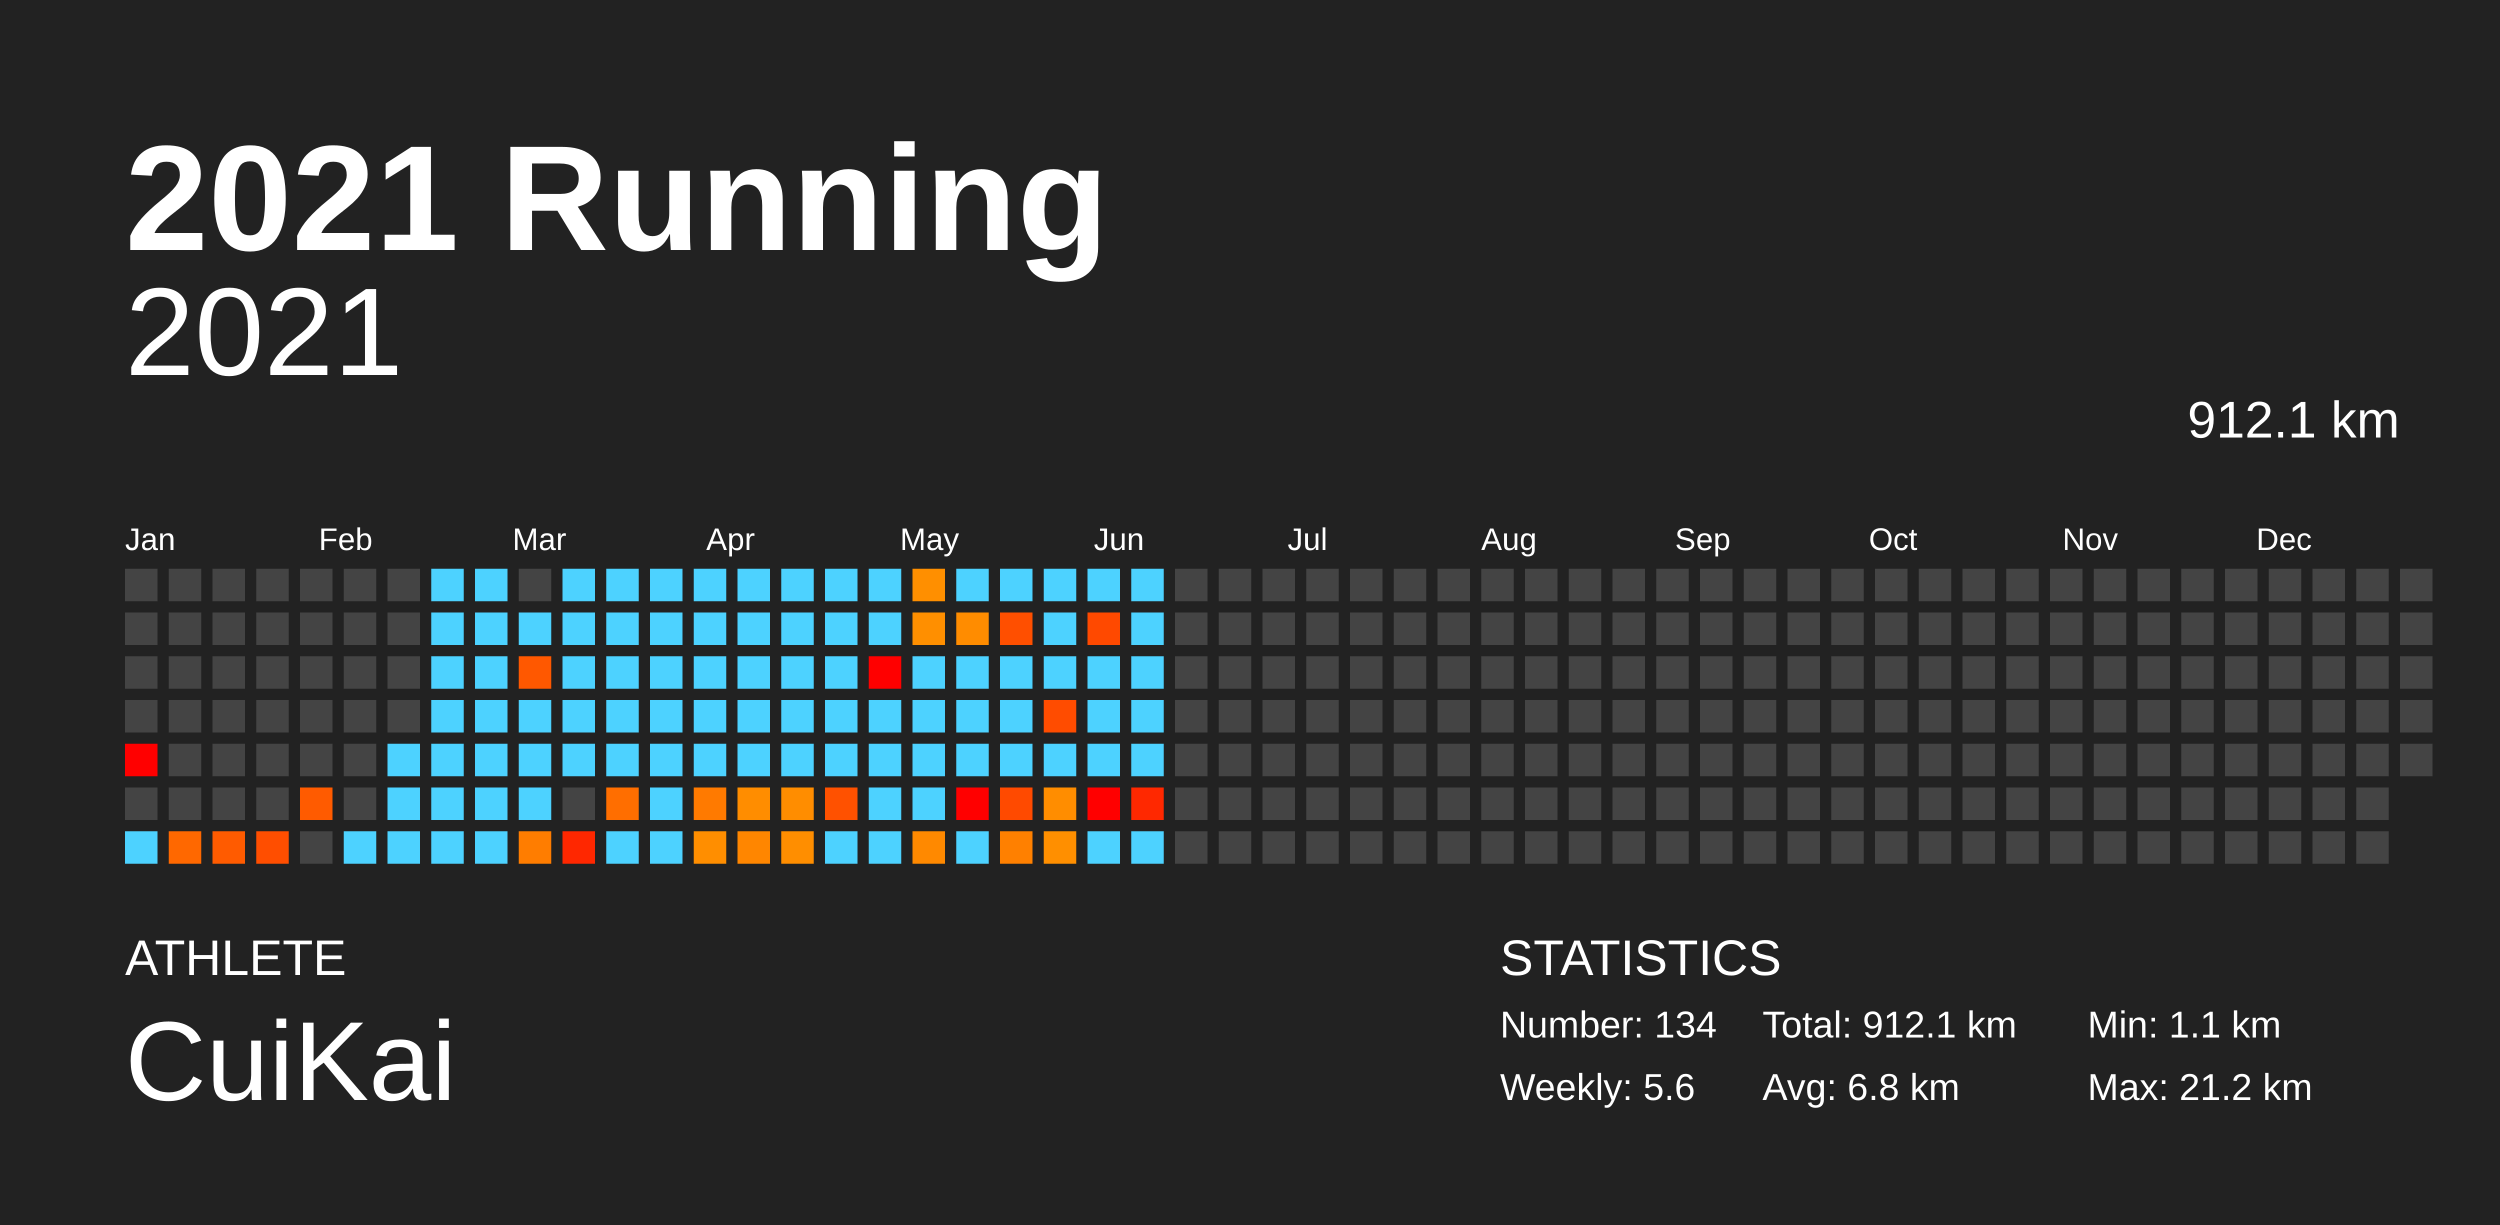
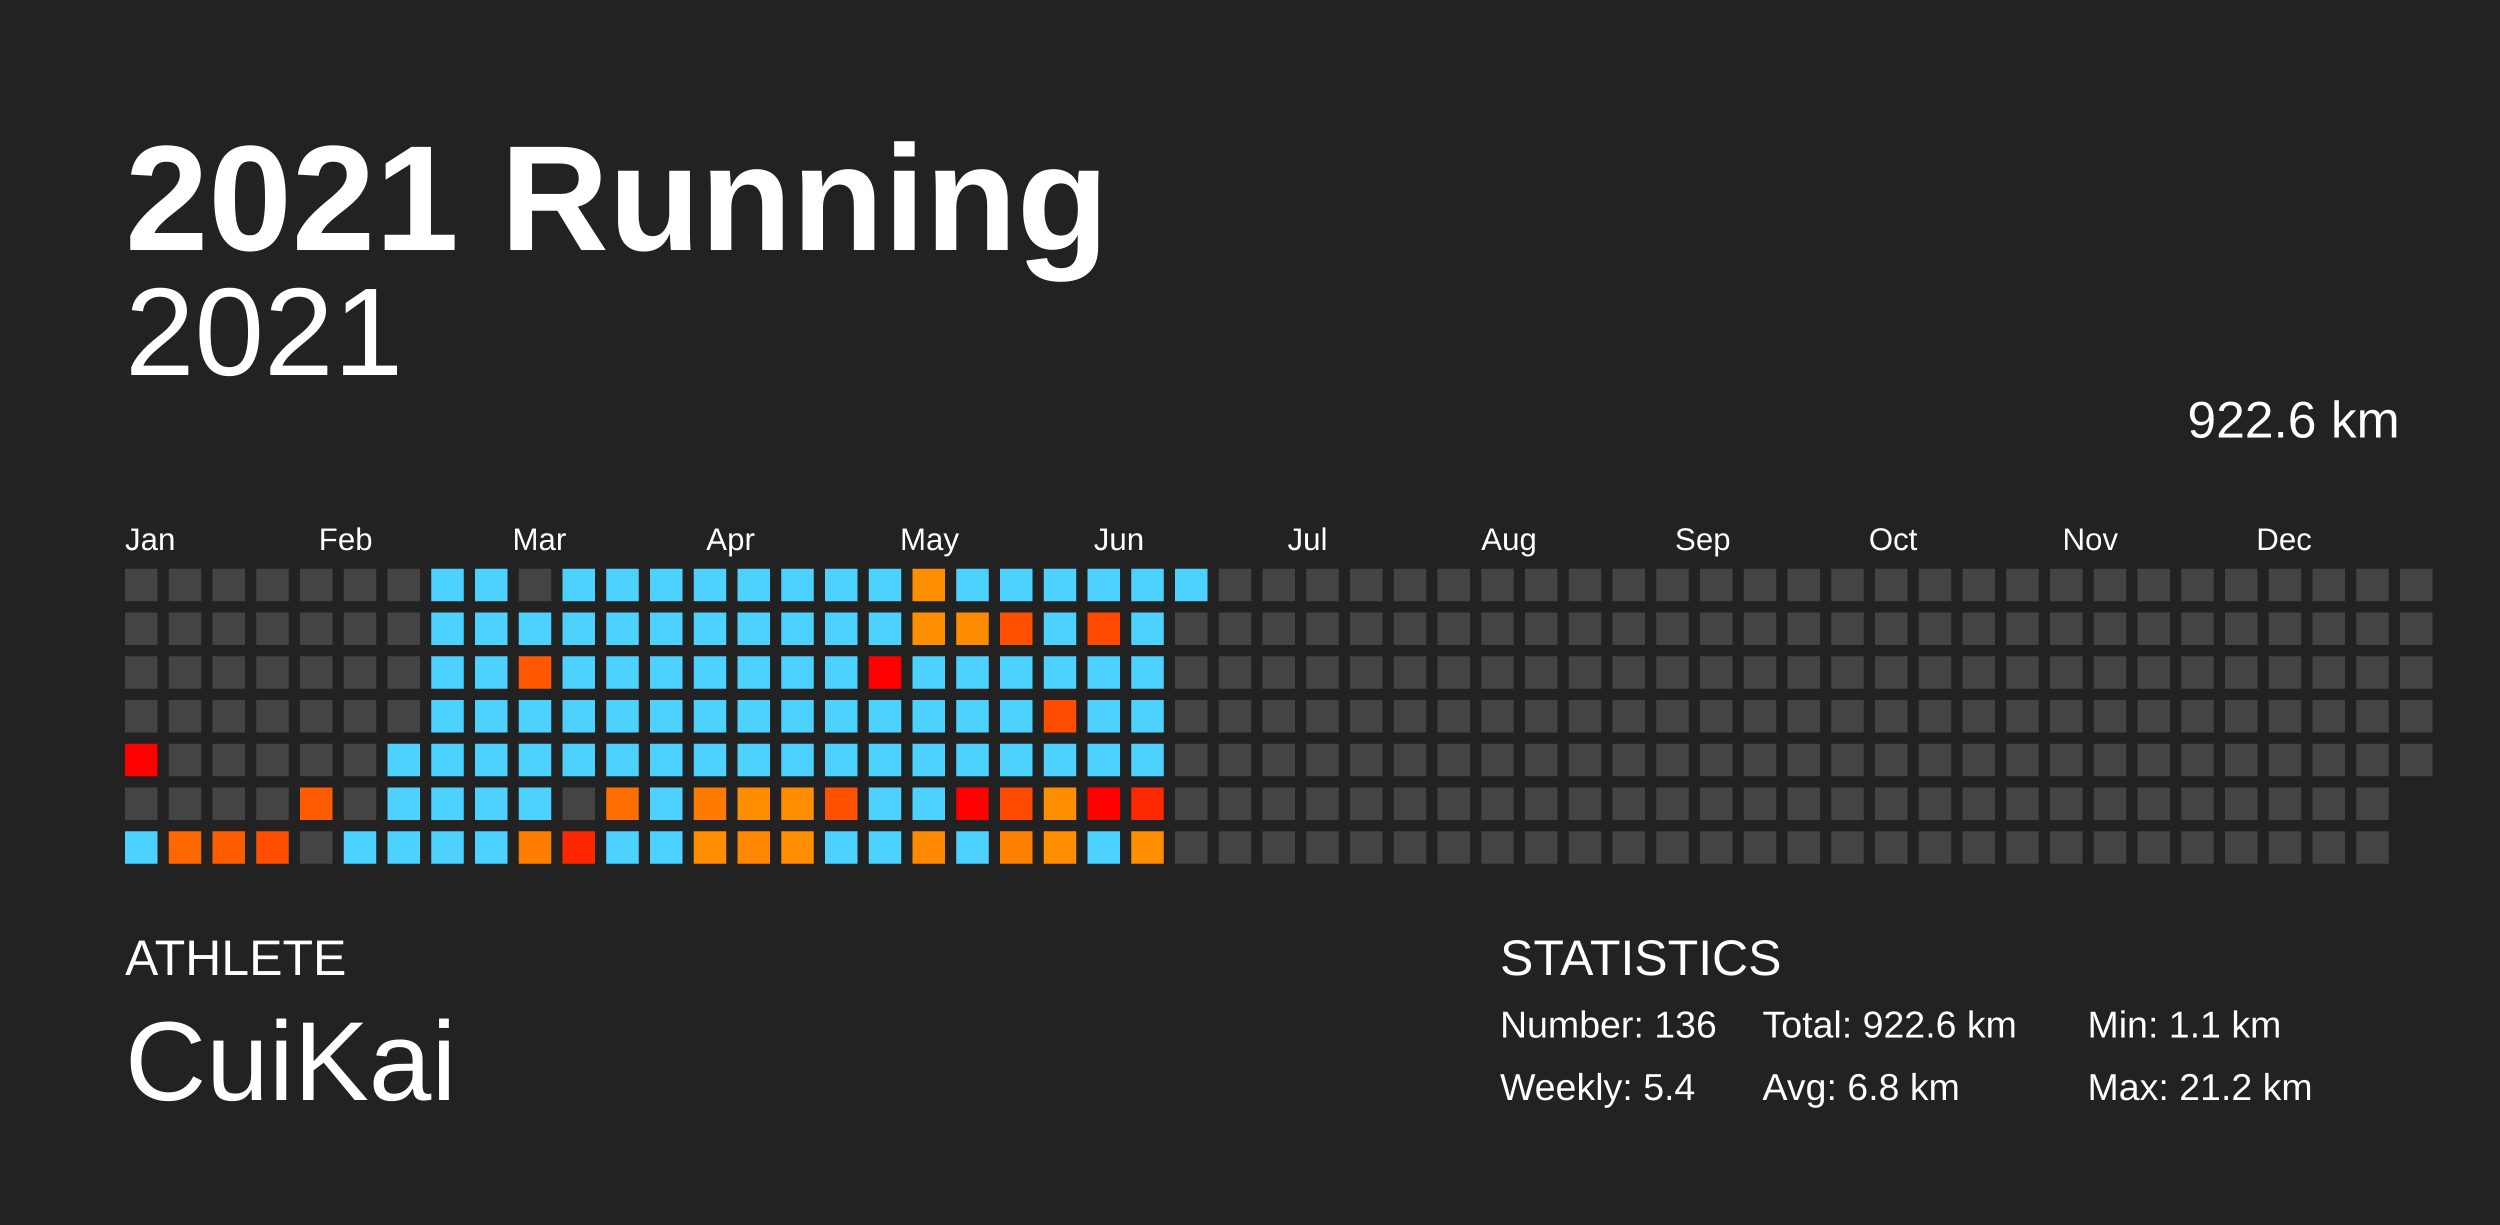
<svg xmlns="http://www.w3.org/2000/svg" baseProfile="full" height="98mm" version="1.1" viewBox="0,0,200,98" width="200mm">
  <defs />
  <rect fill="#222222" height="98" width="200" x="0" y="0" />
  <text fill="#FFFFFF" style="font-size:12px; font-family:Arial; font-weight:bold;" x="10" y="20">2021 Running</text>
  <text fill="#FFFFFF" style="font-size:4px; font-family:Arial" x="10" y="78">ATHLETE</text>
  <text fill="#FFFFFF" style="font-size:9px; font-family:Arial" x="10" y="88">CuiKai</text>
  <text fill="#FFFFFF" style="font-size:4px; font-family:Arial" x="120" y="78">STATISTICS</text>
-   <text fill="#FFFFFF" style="font-size:3px; font-family:Arial" x="120" y="83">Number: 134</text>
-   <text fill="#FFFFFF" style="font-size:3px; font-family:Arial" x="120" y="88">Weekly: 5.6</text>
-   <text fill="#FFFFFF" style="font-size:3px; font-family:Arial" x="141" y="83">Total: 912.1 km</text>
+   <text fill="#FFFFFF" style="font-size:3px; font-family:Arial" x="120" y="83">Number: 136</text>
+   <text fill="#FFFFFF" style="font-size:3px; font-family:Arial" x="120" y="88">Weekly: 5.4</text>
+   <text fill="#FFFFFF" style="font-size:3px; font-family:Arial" x="141" y="83">Total: 922.6 km</text>
  <text fill="#FFFFFF" style="font-size:3px; font-family:Arial" x="141" y="88">Avg: 6.8 km</text>
  <text fill="#FFFFFF" style="font-size:3px; font-family:Arial" x="167" y="83">Min: 1.1 km</text>
  <text fill="#FFFFFF" style="font-size:3px; font-family:Arial" x="167" y="88">Max: 21.2 km</text>
  <text alignment-baseline="hanging" fill="#FFFFFF" style="font-size:10.0px; font-family:Arial;" x="10" y="30">2021</text>
-   <text alignment-baseline="hanging" fill="#FFFFFF" style="font-size:4.125px; font-family:Arial;" x="175" y="35">912.1 km</text>
+   <text alignment-baseline="hanging" fill="#FFFFFF" style="font-size:4.125px; font-family:Arial;" x="175" y="35">922.6 km</text>
  <text fill="#FFFFFF" style="font-size:2.5px; font-family:Arial" x="10.0" y="44">Jan</text>
  <text fill="#FFFFFF" style="font-size:2.5px; font-family:Arial" x="25.5" y="44">Feb</text>
  <text fill="#FFFFFF" style="font-size:2.5px; font-family:Arial" x="41.0" y="44">Mar</text>
  <text fill="#FFFFFF" style="font-size:2.5px; font-family:Arial" x="56.5" y="44">Apr</text>
  <text fill="#FFFFFF" style="font-size:2.5px; font-family:Arial" x="72.0" y="44">May</text>
  <text fill="#FFFFFF" style="font-size:2.5px; font-family:Arial" x="87.5" y="44">Jun</text>
  <text fill="#FFFFFF" style="font-size:2.5px; font-family:Arial" x="103.0" y="44">Jul</text>
  <text fill="#FFFFFF" style="font-size:2.5px; font-family:Arial" x="118.5" y="44">Aug</text>
  <text fill="#FFFFFF" style="font-size:2.5px; font-family:Arial" x="134.0" y="44">Sep</text>
  <text fill="#FFFFFF" style="font-size:2.5px; font-family:Arial" x="149.5" y="44">Oct</text>
  <text fill="#FFFFFF" style="font-size:2.5px; font-family:Arial" x="165.0" y="44">Nov</text>
  <text fill="#FFFFFF" style="font-size:2.5px; font-family:Arial" x="180.5" y="44">Dec</text>
  <rect fill="#444444" height="2.6" width="2.6" x="10.0" y="45.5" />
  <rect fill="#444444" height="2.6" width="2.6" x="10.0" y="49.0" />
  <rect fill="#444444" height="2.6" width="2.6" x="10.0" y="52.5" />
  <rect fill="#444444" height="2.6" width="2.6" x="10.0" y="56.0" />
  <rect fill="red" height="2.6" width="2.6" x="10.0" y="59.5" />
  <rect fill="#444444" height="2.6" width="2.6" x="10.0" y="63.0" />
  <rect fill="#4dd2ff" height="2.6" width="2.6" x="10.0" y="66.5" />
  <rect fill="#444444" height="2.6" width="2.6" x="13.5" y="45.5" />
  <rect fill="#444444" height="2.6" width="2.6" x="13.5" y="49.0" />
  <rect fill="#444444" height="2.6" width="2.6" x="13.5" y="52.5" />
  <rect fill="#444444" height="2.6" width="2.6" x="13.5" y="56.0" />
  <rect fill="#444444" height="2.6" width="2.6" x="13.5" y="59.5" />
  <rect fill="#444444" height="2.6" width="2.6" x="13.5" y="63.0" />
  <rect fill="#ff6800" height="2.6" width="2.6" x="13.5" y="66.5" />
  <rect fill="#444444" height="2.6" width="2.6" x="17.0" y="45.5" />
  <rect fill="#444444" height="2.6" width="2.6" x="17.0" y="49.0" />
  <rect fill="#444444" height="2.6" width="2.6" x="17.0" y="52.5" />
  <rect fill="#444444" height="2.6" width="2.6" x="17.0" y="56.0" />
  <rect fill="#444444" height="2.6" width="2.6" x="17.0" y="59.5" />
  <rect fill="#444444" height="2.6" width="2.6" x="17.0" y="63.0" />
  <rect fill="#ff5b00" height="2.6" width="2.6" x="17.0" y="66.5" />
  <rect fill="#444444" height="2.6" width="2.6" x="20.5" y="45.5" />
  <rect fill="#444444" height="2.6" width="2.6" x="20.5" y="49.0" />
  <rect fill="#444444" height="2.6" width="2.6" x="20.5" y="52.5" />
  <rect fill="#444444" height="2.6" width="2.6" x="20.5" y="56.0" />
  <rect fill="#444444" height="2.6" width="2.6" x="20.5" y="59.5" />
  <rect fill="#444444" height="2.6" width="2.6" x="20.5" y="63.0" />
  <rect fill="#ff4e00" height="2.6" width="2.6" x="20.5" y="66.5" />
  <rect fill="#444444" height="2.6" width="2.6" x="24.0" y="45.5" />
  <rect fill="#444444" height="2.6" width="2.6" x="24.0" y="49.0" />
  <rect fill="#444444" height="2.6" width="2.6" x="24.0" y="52.5" />
  <rect fill="#444444" height="2.6" width="2.6" x="24.0" y="56.0" />
  <rect fill="#444444" height="2.6" width="2.6" x="24.0" y="59.5" />
  <rect fill="#ff5b00" height="2.6" width="2.6" x="24.0" y="63.0" />
  <rect fill="#444444" height="2.6" width="2.6" x="24.0" y="66.5" />
  <rect fill="#444444" height="2.6" width="2.6" x="27.5" y="45.5" />
  <rect fill="#444444" height="2.6" width="2.6" x="27.5" y="49.0" />
  <rect fill="#444444" height="2.6" width="2.6" x="27.5" y="52.5" />
  <rect fill="#444444" height="2.6" width="2.6" x="27.5" y="56.0" />
  <rect fill="#444444" height="2.6" width="2.6" x="27.5" y="59.5" />
  <rect fill="#444444" height="2.6" width="2.6" x="27.5" y="63.0" />
  <rect fill="#4dd2ff" height="2.6" width="2.6" x="27.5" y="66.5" />
  <rect fill="#444444" height="2.6" width="2.6" x="31.0" y="45.5" />
  <rect fill="#444444" height="2.6" width="2.6" x="31.0" y="49.0" />
  <rect fill="#444444" height="2.6" width="2.6" x="31.0" y="52.5" />
  <rect fill="#444444" height="2.6" width="2.6" x="31.0" y="56.0" />
  <rect fill="#4dd2ff" height="2.6" width="2.6" x="31.0" y="59.5" />
  <rect fill="#4dd2ff" height="2.6" width="2.6" x="31.0" y="63.0" />
  <rect fill="#4dd2ff" height="2.6" width="2.6" x="31.0" y="66.5" />
  <rect fill="#4dd2ff" height="2.6" width="2.6" x="34.5" y="45.5" />
  <rect fill="#4dd2ff" height="2.6" width="2.6" x="34.5" y="49.0" />
  <rect fill="#4dd2ff" height="2.6" width="2.6" x="34.5" y="52.5" />
  <rect fill="#4dd2ff" height="2.6" width="2.6" x="34.5" y="56.0" />
  <rect fill="#4dd2ff" height="2.6" width="2.6" x="34.5" y="59.5" />
  <rect fill="#4dd2ff" height="2.6" width="2.6" x="34.5" y="63.0" />
  <rect fill="#4dd2ff" height="2.6" width="2.6" x="34.5" y="66.5" />
  <rect fill="#4dd2ff" height="2.6" width="2.6" x="38.0" y="45.5" />
  <rect fill="#4dd2ff" height="2.6" width="2.6" x="38.0" y="49.0" />
  <rect fill="#4dd2ff" height="2.6" width="2.6" x="38.0" y="52.5" />
  <rect fill="#4dd2ff" height="2.6" width="2.6" x="38.0" y="56.0" />
  <rect fill="#4dd2ff" height="2.6" width="2.6" x="38.0" y="59.5" />
  <rect fill="#4dd2ff" height="2.6" width="2.6" x="38.0" y="63.0" />
  <rect fill="#4dd2ff" height="2.6" width="2.6" x="38.0" y="66.5" />
  <rect fill="#444444" height="2.6" width="2.6" x="41.5" y="45.5" />
  <rect fill="#4dd2ff" height="2.6" width="2.6" x="41.5" y="49.0" />
  <rect fill="#ff5800" height="2.6" width="2.6" x="41.5" y="52.5" />
  <rect fill="#4dd2ff" height="2.6" width="2.6" x="41.5" y="56.0" />
  <rect fill="#4dd2ff" height="2.6" width="2.6" x="41.5" y="59.5" />
  <rect fill="#4dd2ff" height="2.6" width="2.6" x="41.5" y="63.0" />
  <rect fill="#ff7d00" height="2.6" width="2.6" x="41.5" y="66.5" />
  <rect fill="#4dd2ff" height="2.6" width="2.6" x="45.0" y="45.5" />
  <rect fill="#4dd2ff" height="2.6" width="2.6" x="45.0" y="49.0" />
  <rect fill="#4dd2ff" height="2.6" width="2.6" x="45.0" y="52.5" />
  <rect fill="#4dd2ff" height="2.6" width="2.6" x="45.0" y="56.0" />
  <rect fill="#4dd2ff" height="2.6" width="2.6" x="45.0" y="59.5" />
  <rect fill="#444444" height="2.6" width="2.6" x="45.0" y="63.0" />
  <rect fill="#ff2700" height="2.6" width="2.6" x="45.0" y="66.5" />
  <rect fill="#4dd2ff" height="2.6" width="2.6" x="48.5" y="45.5" />
  <rect fill="#4dd2ff" height="2.6" width="2.6" x="48.5" y="49.0" />
  <rect fill="#4dd2ff" height="2.6" width="2.6" x="48.5" y="52.5" />
  <rect fill="#4dd2ff" height="2.6" width="2.6" x="48.5" y="56.0" />
  <rect fill="#4dd2ff" height="2.6" width="2.6" x="48.5" y="59.5" />
  <rect fill="#ff6e00" height="2.6" width="2.6" x="48.5" y="63.0" />
  <rect fill="#4dd2ff" height="2.6" width="2.6" x="48.5" y="66.5" />
  <rect fill="#4dd2ff" height="2.6" width="2.6" x="52.0" y="45.5" />
  <rect fill="#4dd2ff" height="2.6" width="2.6" x="52.0" y="49.0" />
  <rect fill="#4dd2ff" height="2.6" width="2.6" x="52.0" y="52.5" />
  <rect fill="#4dd2ff" height="2.6" width="2.6" x="52.0" y="56.0" />
  <rect fill="#4dd2ff" height="2.6" width="2.6" x="52.0" y="59.5" />
  <rect fill="#4dd2ff" height="2.6" width="2.6" x="52.0" y="63.0" />
  <rect fill="#4dd2ff" height="2.6" width="2.6" x="52.0" y="66.5" />
  <rect fill="#4dd2ff" height="2.6" width="2.6" x="55.5" y="45.5" />
  <rect fill="#4dd2ff" height="2.6" width="2.6" x="55.5" y="49.0" />
  <rect fill="#4dd2ff" height="2.6" width="2.6" x="55.5" y="52.5" />
  <rect fill="#4dd2ff" height="2.6" width="2.6" x="55.5" y="56.0" />
  <rect fill="#4dd2ff" height="2.6" width="2.6" x="55.5" y="59.5" />
  <rect fill="#ff7a00" height="2.6" width="2.6" x="55.5" y="63.0" />
  <rect fill="#ff8e00" height="2.6" width="2.6" x="55.5" y="66.5" />
  <rect fill="#4dd2ff" height="2.6" width="2.6" x="59.0" y="45.5" />
  <rect fill="#4dd2ff" height="2.6" width="2.6" x="59.0" y="49.0" />
  <rect fill="#4dd2ff" height="2.6" width="2.6" x="59.0" y="52.5" />
  <rect fill="#4dd2ff" height="2.6" width="2.6" x="59.0" y="56.0" />
  <rect fill="#4dd2ff" height="2.6" width="2.6" x="59.0" y="59.5" />
  <rect fill="#ff8d00" height="2.6" width="2.6" x="59.0" y="63.0" />
  <rect fill="#ff8600" height="2.6" width="2.6" x="59.0" y="66.5" />
  <rect fill="#4dd2ff" height="2.6" width="2.6" x="62.5" y="45.5" />
  <rect fill="#4dd2ff" height="2.6" width="2.6" x="62.5" y="49.0" />
  <rect fill="#4dd2ff" height="2.6" width="2.6" x="62.5" y="52.5" />
  <rect fill="#4dd2ff" height="2.6" width="2.6" x="62.5" y="56.0" />
  <rect fill="#4dd2ff" height="2.6" width="2.6" x="62.5" y="59.5" />
  <rect fill="#ff8d00" height="2.6" width="2.6" x="62.5" y="63.0" />
  <rect fill="#ff8e00" height="2.6" width="2.6" x="62.5" y="66.5" />
  <rect fill="#4dd2ff" height="2.6" width="2.6" x="66.0" y="45.5" />
  <rect fill="#4dd2ff" height="2.6" width="2.6" x="66.0" y="49.0" />
  <rect fill="#4dd2ff" height="2.6" width="2.6" x="66.0" y="52.5" />
  <rect fill="#4dd2ff" height="2.6" width="2.6" x="66.0" y="56.0" />
  <rect fill="#4dd2ff" height="2.6" width="2.6" x="66.0" y="59.5" />
  <rect fill="#ff5100" height="2.6" width="2.6" x="66.0" y="63.0" />
  <rect fill="#4dd2ff" height="2.6" width="2.6" x="66.0" y="66.5" />
  <rect fill="#4dd2ff" height="2.6" width="2.6" x="69.5" y="45.5" />
  <rect fill="#4dd2ff" height="2.6" width="2.6" x="69.5" y="49.0" />
  <rect fill="red" height="2.6" width="2.6" x="69.5" y="52.5" />
  <rect fill="#4dd2ff" height="2.6" width="2.6" x="69.5" y="56.0" />
  <rect fill="#4dd2ff" height="2.6" width="2.6" x="69.5" y="59.5" />
  <rect fill="#4dd2ff" height="2.6" width="2.6" x="69.5" y="63.0" />
  <rect fill="#4dd2ff" height="2.6" width="2.6" x="69.5" y="66.5" />
  <rect fill="#ff8f00" height="2.6" width="2.6" x="73.0" y="45.5" />
  <rect fill="#ff8f00" height="2.6" width="2.6" x="73.0" y="49.0" />
  <rect fill="#4dd2ff" height="2.6" width="2.6" x="73.0" y="52.5" />
  <rect fill="#4dd2ff" height="2.6" width="2.6" x="73.0" y="56.0" />
  <rect fill="#4dd2ff" height="2.6" width="2.6" x="73.0" y="59.5" />
  <rect fill="#4dd2ff" height="2.6" width="2.6" x="73.0" y="63.0" />
  <rect fill="#ff8900" height="2.6" width="2.6" x="73.0" y="66.5" />
  <rect fill="#4dd2ff" height="2.6" width="2.6" x="76.5" y="45.5" />
  <rect fill="#ff8c00" height="2.6" width="2.6" x="76.5" y="49.0" />
  <rect fill="#4dd2ff" height="2.6" width="2.6" x="76.5" y="52.5" />
  <rect fill="#4dd2ff" height="2.6" width="2.6" x="76.5" y="56.0" />
  <rect fill="#4dd2ff" height="2.6" width="2.6" x="76.5" y="59.5" />
  <rect fill="red" height="2.6" width="2.6" x="76.5" y="63.0" />
  <rect fill="#4dd2ff" height="2.6" width="2.6" x="76.5" y="66.5" />
  <rect fill="#4dd2ff" height="2.6" width="2.6" x="80.0" y="45.5" />
  <rect fill="#ff4f00" height="2.6" width="2.6" x="80.0" y="49.0" />
  <rect fill="#4dd2ff" height="2.6" width="2.6" x="80.0" y="52.5" />
  <rect fill="#4dd2ff" height="2.6" width="2.6" x="80.0" y="56.0" />
  <rect fill="#4dd2ff" height="2.6" width="2.6" x="80.0" y="59.5" />
  <rect fill="#ff4a00" height="2.6" width="2.6" x="80.0" y="63.0" />
  <rect fill="#ff8000" height="2.6" width="2.6" x="80.0" y="66.5" />
  <rect fill="#4dd2ff" height="2.6" width="2.6" x="83.5" y="45.5" />
  <rect fill="#4dd2ff" height="2.6" width="2.6" x="83.5" y="49.0" />
  <rect fill="#4dd2ff" height="2.6" width="2.6" x="83.5" y="52.5" />
  <rect fill="#ff4c00" height="2.6" width="2.6" x="83.5" y="56.0" />
  <rect fill="#4dd2ff" height="2.6" width="2.6" x="83.5" y="59.5" />
  <rect fill="#ff8d00" height="2.6" width="2.6" x="83.5" y="63.0" />
  <rect fill="#ff8f00" height="2.6" width="2.6" x="83.5" y="66.5" />
  <rect fill="#4dd2ff" height="2.6" width="2.6" x="87.0" y="45.5" />
  <rect fill="#ff4900" height="2.6" width="2.6" x="87.0" y="49.0" />
  <rect fill="#4dd2ff" height="2.6" width="2.6" x="87.0" y="52.5" />
  <rect fill="#4dd2ff" height="2.6" width="2.6" x="87.0" y="56.0" />
  <rect fill="#4dd2ff" height="2.6" width="2.6" x="87.0" y="59.5" />
  <rect fill="red" height="2.6" width="2.6" x="87.0" y="63.0" />
  <rect fill="#4dd2ff" height="2.6" width="2.6" x="87.0" y="66.5" />
  <rect fill="#4dd2ff" height="2.6" width="2.6" x="90.5" y="45.5" />
  <rect fill="#4dd2ff" height="2.6" width="2.6" x="90.5" y="49.0" />
  <rect fill="#4dd2ff" height="2.6" width="2.6" x="90.5" y="52.5" />
  <rect fill="#4dd2ff" height="2.6" width="2.6" x="90.5" y="56.0" />
  <rect fill="#4dd2ff" height="2.6" width="2.6" x="90.5" y="59.5" />
  <rect fill="#ff2800" height="2.6" width="2.6" x="90.5" y="63.0" />
-   <rect fill="#4dd2ff" height="2.6" width="2.6" x="90.5" y="66.5" />
-   <rect fill="#444444" height="2.6" width="2.6" x="94.0" y="45.5" />
+   <rect fill="#ff8d00" height="2.6" width="2.6" x="90.5" y="66.5" />
+   <rect fill="#4dd2ff" height="2.6" width="2.6" x="94.0" y="45.5" />
  <rect fill="#444444" height="2.6" width="2.6" x="94.0" y="49.0" />
  <rect fill="#444444" height="2.6" width="2.6" x="94.0" y="52.5" />
  <rect fill="#444444" height="2.6" width="2.6" x="94.0" y="56.0" />
  <rect fill="#444444" height="2.6" width="2.6" x="94.0" y="59.5" />
  <rect fill="#444444" height="2.6" width="2.6" x="94.0" y="63.0" />
  <rect fill="#444444" height="2.6" width="2.6" x="94.0" y="66.5" />
  <rect fill="#444444" height="2.6" width="2.6" x="97.5" y="45.5" />
  <rect fill="#444444" height="2.6" width="2.6" x="97.5" y="49.0" />
  <rect fill="#444444" height="2.6" width="2.6" x="97.5" y="52.5" />
  <rect fill="#444444" height="2.6" width="2.6" x="97.5" y="56.0" />
  <rect fill="#444444" height="2.6" width="2.6" x="97.5" y="59.5" />
  <rect fill="#444444" height="2.6" width="2.6" x="97.5" y="63.0" />
  <rect fill="#444444" height="2.6" width="2.6" x="97.5" y="66.5" />
  <rect fill="#444444" height="2.6" width="2.6" x="101.0" y="45.5" />
  <rect fill="#444444" height="2.6" width="2.6" x="101.0" y="49.0" />
  <rect fill="#444444" height="2.6" width="2.6" x="101.0" y="52.5" />
  <rect fill="#444444" height="2.6" width="2.6" x="101.0" y="56.0" />
  <rect fill="#444444" height="2.6" width="2.6" x="101.0" y="59.5" />
  <rect fill="#444444" height="2.6" width="2.6" x="101.0" y="63.0" />
  <rect fill="#444444" height="2.6" width="2.6" x="101.0" y="66.5" />
  <rect fill="#444444" height="2.6" width="2.6" x="104.5" y="45.5" />
  <rect fill="#444444" height="2.6" width="2.6" x="104.5" y="49.0" />
  <rect fill="#444444" height="2.6" width="2.6" x="104.5" y="52.5" />
  <rect fill="#444444" height="2.6" width="2.6" x="104.5" y="56.0" />
  <rect fill="#444444" height="2.6" width="2.6" x="104.5" y="59.5" />
  <rect fill="#444444" height="2.6" width="2.6" x="104.5" y="63.0" />
  <rect fill="#444444" height="2.6" width="2.6" x="104.5" y="66.5" />
  <rect fill="#444444" height="2.6" width="2.6" x="108.0" y="45.5" />
  <rect fill="#444444" height="2.6" width="2.6" x="108.0" y="49.0" />
  <rect fill="#444444" height="2.6" width="2.6" x="108.0" y="52.5" />
  <rect fill="#444444" height="2.6" width="2.6" x="108.0" y="56.0" />
  <rect fill="#444444" height="2.6" width="2.6" x="108.0" y="59.5" />
  <rect fill="#444444" height="2.6" width="2.6" x="108.0" y="63.0" />
  <rect fill="#444444" height="2.6" width="2.6" x="108.0" y="66.5" />
  <rect fill="#444444" height="2.6" width="2.6" x="111.5" y="45.5" />
  <rect fill="#444444" height="2.6" width="2.6" x="111.5" y="49.0" />
  <rect fill="#444444" height="2.6" width="2.6" x="111.5" y="52.5" />
  <rect fill="#444444" height="2.6" width="2.6" x="111.5" y="56.0" />
  <rect fill="#444444" height="2.6" width="2.6" x="111.5" y="59.5" />
  <rect fill="#444444" height="2.6" width="2.6" x="111.5" y="63.0" />
  <rect fill="#444444" height="2.6" width="2.6" x="111.5" y="66.5" />
  <rect fill="#444444" height="2.6" width="2.6" x="115.0" y="45.5" />
  <rect fill="#444444" height="2.6" width="2.6" x="115.0" y="49.0" />
  <rect fill="#444444" height="2.6" width="2.6" x="115.0" y="52.5" />
  <rect fill="#444444" height="2.6" width="2.6" x="115.0" y="56.0" />
  <rect fill="#444444" height="2.6" width="2.6" x="115.0" y="59.5" />
  <rect fill="#444444" height="2.6" width="2.6" x="115.0" y="63.0" />
  <rect fill="#444444" height="2.6" width="2.6" x="115.0" y="66.5" />
  <rect fill="#444444" height="2.6" width="2.6" x="118.5" y="45.5" />
  <rect fill="#444444" height="2.6" width="2.6" x="118.5" y="49.0" />
  <rect fill="#444444" height="2.6" width="2.6" x="118.5" y="52.5" />
  <rect fill="#444444" height="2.6" width="2.6" x="118.5" y="56.0" />
  <rect fill="#444444" height="2.6" width="2.6" x="118.5" y="59.5" />
  <rect fill="#444444" height="2.6" width="2.6" x="118.5" y="63.0" />
  <rect fill="#444444" height="2.6" width="2.6" x="118.5" y="66.5" />
  <rect fill="#444444" height="2.6" width="2.6" x="122.0" y="45.5" />
  <rect fill="#444444" height="2.6" width="2.6" x="122.0" y="49.0" />
  <rect fill="#444444" height="2.6" width="2.6" x="122.0" y="52.5" />
  <rect fill="#444444" height="2.6" width="2.6" x="122.0" y="56.0" />
  <rect fill="#444444" height="2.6" width="2.6" x="122.0" y="59.5" />
  <rect fill="#444444" height="2.6" width="2.6" x="122.0" y="63.0" />
  <rect fill="#444444" height="2.6" width="2.6" x="122.0" y="66.5" />
  <rect fill="#444444" height="2.6" width="2.6" x="125.5" y="45.5" />
  <rect fill="#444444" height="2.6" width="2.6" x="125.5" y="49.0" />
  <rect fill="#444444" height="2.6" width="2.6" x="125.5" y="52.5" />
  <rect fill="#444444" height="2.6" width="2.6" x="125.5" y="56.0" />
  <rect fill="#444444" height="2.6" width="2.6" x="125.5" y="59.5" />
  <rect fill="#444444" height="2.6" width="2.6" x="125.5" y="63.0" />
  <rect fill="#444444" height="2.6" width="2.6" x="125.5" y="66.5" />
  <rect fill="#444444" height="2.6" width="2.6" x="129.0" y="45.5" />
  <rect fill="#444444" height="2.6" width="2.6" x="129.0" y="49.0" />
  <rect fill="#444444" height="2.6" width="2.6" x="129.0" y="52.5" />
  <rect fill="#444444" height="2.6" width="2.6" x="129.0" y="56.0" />
  <rect fill="#444444" height="2.6" width="2.6" x="129.0" y="59.5" />
  <rect fill="#444444" height="2.6" width="2.6" x="129.0" y="63.0" />
  <rect fill="#444444" height="2.6" width="2.6" x="129.0" y="66.5" />
  <rect fill="#444444" height="2.6" width="2.6" x="132.5" y="45.5" />
  <rect fill="#444444" height="2.6" width="2.6" x="132.5" y="49.0" />
  <rect fill="#444444" height="2.6" width="2.6" x="132.5" y="52.5" />
  <rect fill="#444444" height="2.6" width="2.6" x="132.5" y="56.0" />
  <rect fill="#444444" height="2.6" width="2.6" x="132.5" y="59.5" />
  <rect fill="#444444" height="2.6" width="2.6" x="132.5" y="63.0" />
  <rect fill="#444444" height="2.6" width="2.6" x="132.5" y="66.5" />
  <rect fill="#444444" height="2.6" width="2.6" x="136.0" y="45.5" />
  <rect fill="#444444" height="2.6" width="2.6" x="136.0" y="49.0" />
  <rect fill="#444444" height="2.6" width="2.6" x="136.0" y="52.5" />
  <rect fill="#444444" height="2.6" width="2.6" x="136.0" y="56.0" />
  <rect fill="#444444" height="2.6" width="2.6" x="136.0" y="59.5" />
  <rect fill="#444444" height="2.6" width="2.6" x="136.0" y="63.0" />
  <rect fill="#444444" height="2.6" width="2.6" x="136.0" y="66.5" />
  <rect fill="#444444" height="2.6" width="2.6" x="139.5" y="45.5" />
  <rect fill="#444444" height="2.6" width="2.6" x="139.5" y="49.0" />
  <rect fill="#444444" height="2.6" width="2.6" x="139.5" y="52.5" />
  <rect fill="#444444" height="2.6" width="2.6" x="139.5" y="56.0" />
  <rect fill="#444444" height="2.6" width="2.6" x="139.5" y="59.5" />
  <rect fill="#444444" height="2.6" width="2.6" x="139.5" y="63.0" />
  <rect fill="#444444" height="2.6" width="2.6" x="139.5" y="66.5" />
  <rect fill="#444444" height="2.6" width="2.6" x="143.0" y="45.5" />
  <rect fill="#444444" height="2.6" width="2.6" x="143.0" y="49.0" />
  <rect fill="#444444" height="2.6" width="2.6" x="143.0" y="52.5" />
  <rect fill="#444444" height="2.6" width="2.6" x="143.0" y="56.0" />
  <rect fill="#444444" height="2.6" width="2.6" x="143.0" y="59.5" />
  <rect fill="#444444" height="2.6" width="2.6" x="143.0" y="63.0" />
  <rect fill="#444444" height="2.6" width="2.6" x="143.0" y="66.5" />
  <rect fill="#444444" height="2.6" width="2.6" x="146.5" y="45.5" />
  <rect fill="#444444" height="2.6" width="2.6" x="146.5" y="49.0" />
  <rect fill="#444444" height="2.6" width="2.6" x="146.5" y="52.5" />
  <rect fill="#444444" height="2.6" width="2.6" x="146.5" y="56.0" />
  <rect fill="#444444" height="2.6" width="2.6" x="146.5" y="59.5" />
  <rect fill="#444444" height="2.6" width="2.6" x="146.5" y="63.0" />
  <rect fill="#444444" height="2.6" width="2.6" x="146.5" y="66.5" />
  <rect fill="#444444" height="2.6" width="2.6" x="150.0" y="45.5" />
  <rect fill="#444444" height="2.6" width="2.6" x="150.0" y="49.0" />
  <rect fill="#444444" height="2.6" width="2.6" x="150.0" y="52.5" />
  <rect fill="#444444" height="2.6" width="2.6" x="150.0" y="56.0" />
  <rect fill="#444444" height="2.6" width="2.6" x="150.0" y="59.5" />
  <rect fill="#444444" height="2.6" width="2.6" x="150.0" y="63.0" />
  <rect fill="#444444" height="2.6" width="2.6" x="150.0" y="66.5" />
  <rect fill="#444444" height="2.6" width="2.6" x="153.5" y="45.5" />
  <rect fill="#444444" height="2.6" width="2.6" x="153.5" y="49.0" />
  <rect fill="#444444" height="2.6" width="2.6" x="153.5" y="52.5" />
  <rect fill="#444444" height="2.6" width="2.6" x="153.5" y="56.0" />
  <rect fill="#444444" height="2.6" width="2.6" x="153.5" y="59.5" />
  <rect fill="#444444" height="2.6" width="2.6" x="153.5" y="63.0" />
  <rect fill="#444444" height="2.6" width="2.6" x="153.5" y="66.5" />
  <rect fill="#444444" height="2.6" width="2.6" x="157.0" y="45.5" />
  <rect fill="#444444" height="2.6" width="2.6" x="157.0" y="49.0" />
  <rect fill="#444444" height="2.6" width="2.6" x="157.0" y="52.5" />
  <rect fill="#444444" height="2.6" width="2.6" x="157.0" y="56.0" />
  <rect fill="#444444" height="2.6" width="2.6" x="157.0" y="59.5" />
  <rect fill="#444444" height="2.6" width="2.6" x="157.0" y="63.0" />
  <rect fill="#444444" height="2.6" width="2.6" x="157.0" y="66.5" />
  <rect fill="#444444" height="2.6" width="2.6" x="160.5" y="45.5" />
  <rect fill="#444444" height="2.6" width="2.6" x="160.5" y="49.0" />
  <rect fill="#444444" height="2.6" width="2.6" x="160.5" y="52.5" />
  <rect fill="#444444" height="2.6" width="2.6" x="160.5" y="56.0" />
  <rect fill="#444444" height="2.6" width="2.6" x="160.5" y="59.5" />
  <rect fill="#444444" height="2.6" width="2.6" x="160.5" y="63.0" />
  <rect fill="#444444" height="2.6" width="2.6" x="160.5" y="66.5" />
  <rect fill="#444444" height="2.6" width="2.6" x="164.0" y="45.5" />
  <rect fill="#444444" height="2.6" width="2.6" x="164.0" y="49.0" />
  <rect fill="#444444" height="2.6" width="2.6" x="164.0" y="52.5" />
  <rect fill="#444444" height="2.6" width="2.6" x="164.0" y="56.0" />
  <rect fill="#444444" height="2.6" width="2.6" x="164.0" y="59.5" />
  <rect fill="#444444" height="2.6" width="2.6" x="164.0" y="63.0" />
  <rect fill="#444444" height="2.6" width="2.6" x="164.0" y="66.5" />
  <rect fill="#444444" height="2.6" width="2.6" x="167.5" y="45.5" />
  <rect fill="#444444" height="2.6" width="2.6" x="167.5" y="49.0" />
  <rect fill="#444444" height="2.6" width="2.6" x="167.5" y="52.5" />
  <rect fill="#444444" height="2.6" width="2.6" x="167.5" y="56.0" />
  <rect fill="#444444" height="2.6" width="2.6" x="167.5" y="59.5" />
  <rect fill="#444444" height="2.6" width="2.6" x="167.5" y="63.0" />
  <rect fill="#444444" height="2.6" width="2.6" x="167.5" y="66.5" />
  <rect fill="#444444" height="2.6" width="2.6" x="171.0" y="45.5" />
  <rect fill="#444444" height="2.6" width="2.6" x="171.0" y="49.0" />
  <rect fill="#444444" height="2.6" width="2.6" x="171.0" y="52.5" />
  <rect fill="#444444" height="2.6" width="2.6" x="171.0" y="56.0" />
  <rect fill="#444444" height="2.6" width="2.6" x="171.0" y="59.5" />
  <rect fill="#444444" height="2.6" width="2.6" x="171.0" y="63.0" />
  <rect fill="#444444" height="2.6" width="2.6" x="171.0" y="66.5" />
  <rect fill="#444444" height="2.6" width="2.6" x="174.5" y="45.5" />
  <rect fill="#444444" height="2.6" width="2.6" x="174.5" y="49.0" />
  <rect fill="#444444" height="2.6" width="2.6" x="174.5" y="52.5" />
  <rect fill="#444444" height="2.6" width="2.6" x="174.5" y="56.0" />
  <rect fill="#444444" height="2.6" width="2.6" x="174.5" y="59.5" />
  <rect fill="#444444" height="2.6" width="2.6" x="174.5" y="63.0" />
  <rect fill="#444444" height="2.6" width="2.6" x="174.5" y="66.5" />
  <rect fill="#444444" height="2.6" width="2.6" x="178.0" y="45.5" />
  <rect fill="#444444" height="2.6" width="2.6" x="178.0" y="49.0" />
  <rect fill="#444444" height="2.6" width="2.6" x="178.0" y="52.5" />
  <rect fill="#444444" height="2.6" width="2.6" x="178.0" y="56.0" />
  <rect fill="#444444" height="2.6" width="2.6" x="178.0" y="59.5" />
  <rect fill="#444444" height="2.6" width="2.6" x="178.0" y="63.0" />
  <rect fill="#444444" height="2.6" width="2.6" x="178.0" y="66.5" />
  <rect fill="#444444" height="2.6" width="2.6" x="181.5" y="45.5" />
  <rect fill="#444444" height="2.6" width="2.6" x="181.5" y="49.0" />
  <rect fill="#444444" height="2.6" width="2.6" x="181.5" y="52.5" />
  <rect fill="#444444" height="2.6" width="2.6" x="181.5" y="56.0" />
  <rect fill="#444444" height="2.6" width="2.6" x="181.5" y="59.5" />
  <rect fill="#444444" height="2.6" width="2.6" x="181.5" y="63.0" />
  <rect fill="#444444" height="2.6" width="2.6" x="181.5" y="66.5" />
  <rect fill="#444444" height="2.6" width="2.6" x="185.0" y="45.5" />
  <rect fill="#444444" height="2.6" width="2.6" x="185.0" y="49.0" />
  <rect fill="#444444" height="2.6" width="2.6" x="185.0" y="52.5" />
  <rect fill="#444444" height="2.6" width="2.6" x="185.0" y="56.0" />
  <rect fill="#444444" height="2.6" width="2.6" x="185.0" y="59.5" />
  <rect fill="#444444" height="2.6" width="2.6" x="185.0" y="63.0" />
  <rect fill="#444444" height="2.6" width="2.6" x="185.0" y="66.5" />
  <rect fill="#444444" height="2.6" width="2.6" x="188.5" y="45.5" />
  <rect fill="#444444" height="2.6" width="2.6" x="188.5" y="49.0" />
  <rect fill="#444444" height="2.6" width="2.6" x="188.5" y="52.5" />
  <rect fill="#444444" height="2.6" width="2.6" x="188.5" y="56.0" />
  <rect fill="#444444" height="2.6" width="2.6" x="188.5" y="59.5" />
  <rect fill="#444444" height="2.6" width="2.6" x="188.5" y="63.0" />
  <rect fill="#444444" height="2.6" width="2.6" x="188.5" y="66.5" />
  <rect fill="#444444" height="2.6" width="2.6" x="192.0" y="45.5" />
  <rect fill="#444444" height="2.6" width="2.6" x="192.0" y="49.0" />
  <rect fill="#444444" height="2.6" width="2.6" x="192.0" y="52.5" />
  <rect fill="#444444" height="2.6" width="2.6" x="192.0" y="56.0" />
  <rect fill="#444444" height="2.6" width="2.6" x="192.0" y="59.5" />
</svg>
